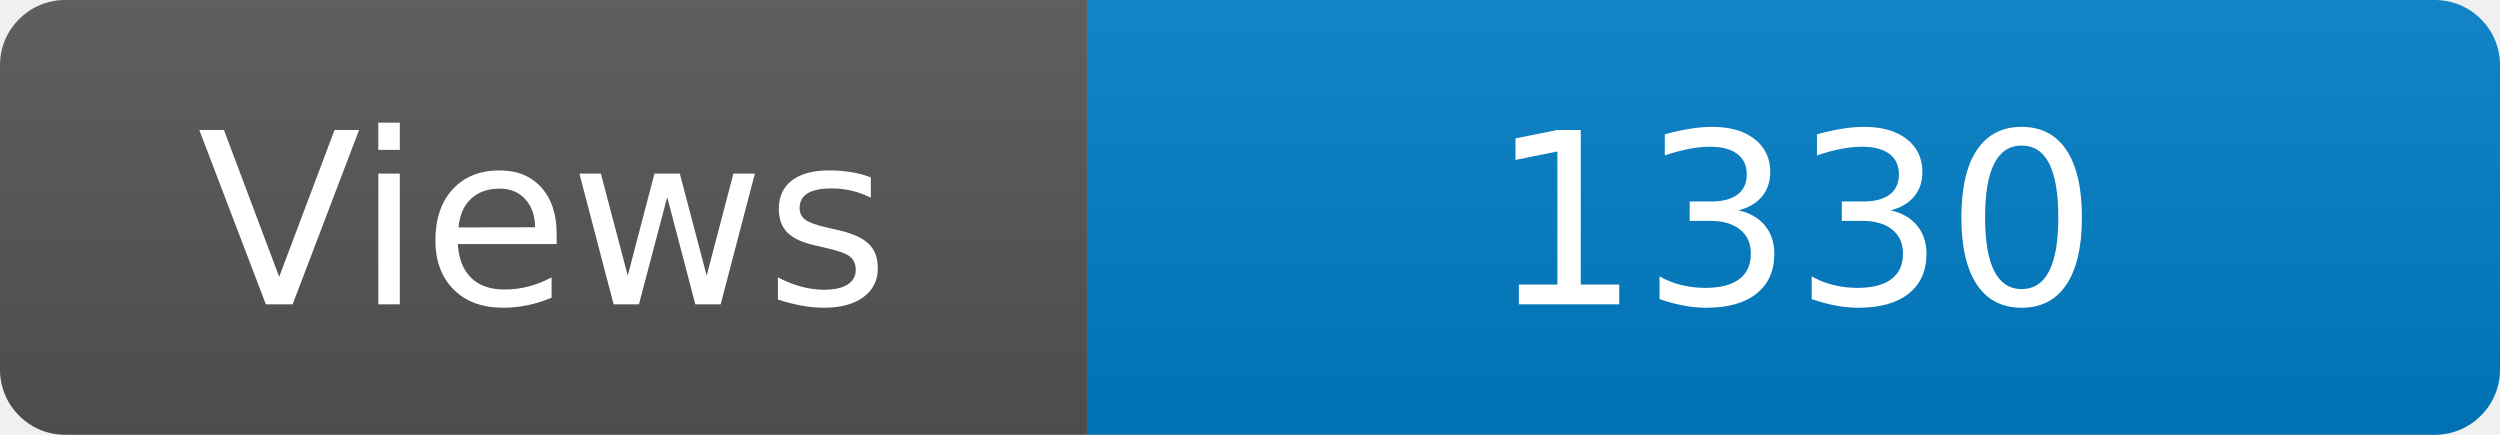
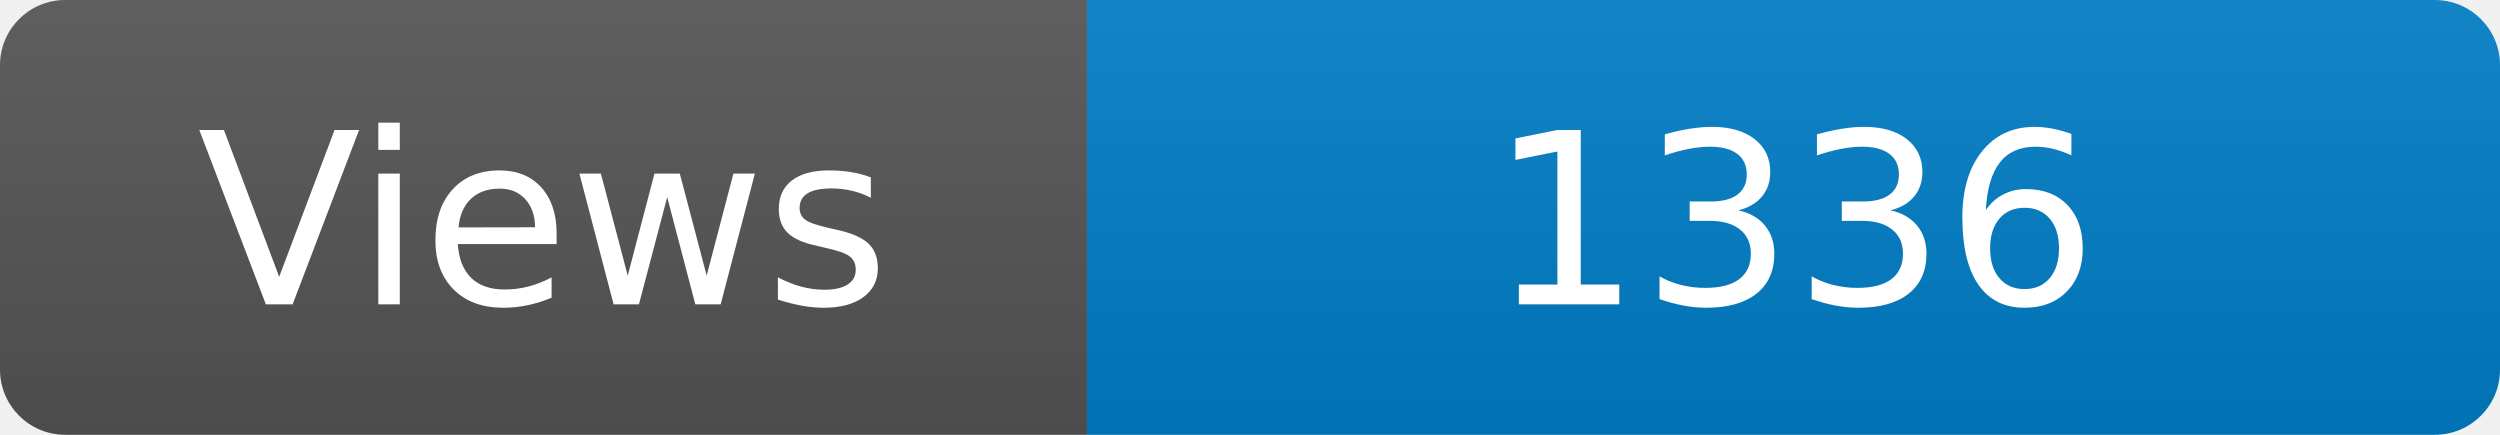
<svg xmlns="http://www.w3.org/2000/svg" width="115" height="20" role="img" aria-label="Maintained?: yes">
  <linearGradient id="s" x2="0" y2="100%">
    <stop offset="0" stop-color="#bbb" stop-opacity=".1" />
    <stop offset="1" stop-opacity=".1" />
  </linearGradient>
  <clipPath id="r">
    <rect width="115" height="20" rx="3" fill="#fff" />
  </clipPath>
  <g clip-path="url(#r)">
    <rect width="50" height="20" fill="#555" />
    <rect x="50" width="160" height="20" fill="#007ec6" />
    <rect width="115" height="20" fill="url(#s)" />
  </g>
  <g fill="#fff" text-anchor="middle" font-family="Verdana,Geneva,DejaVu Sans,sans-serif" font-size="110">
    <text x="250" y="140" transform="scale(.1)" fill="#fff">Views</text>
-     <text x="825" y="140" transform="scale(.1)" fill="#fff">1330</text>
+     <text x="825" y="140" transform="scale(.1)" fill="#fff">1336</text>
  </g>
</svg>
